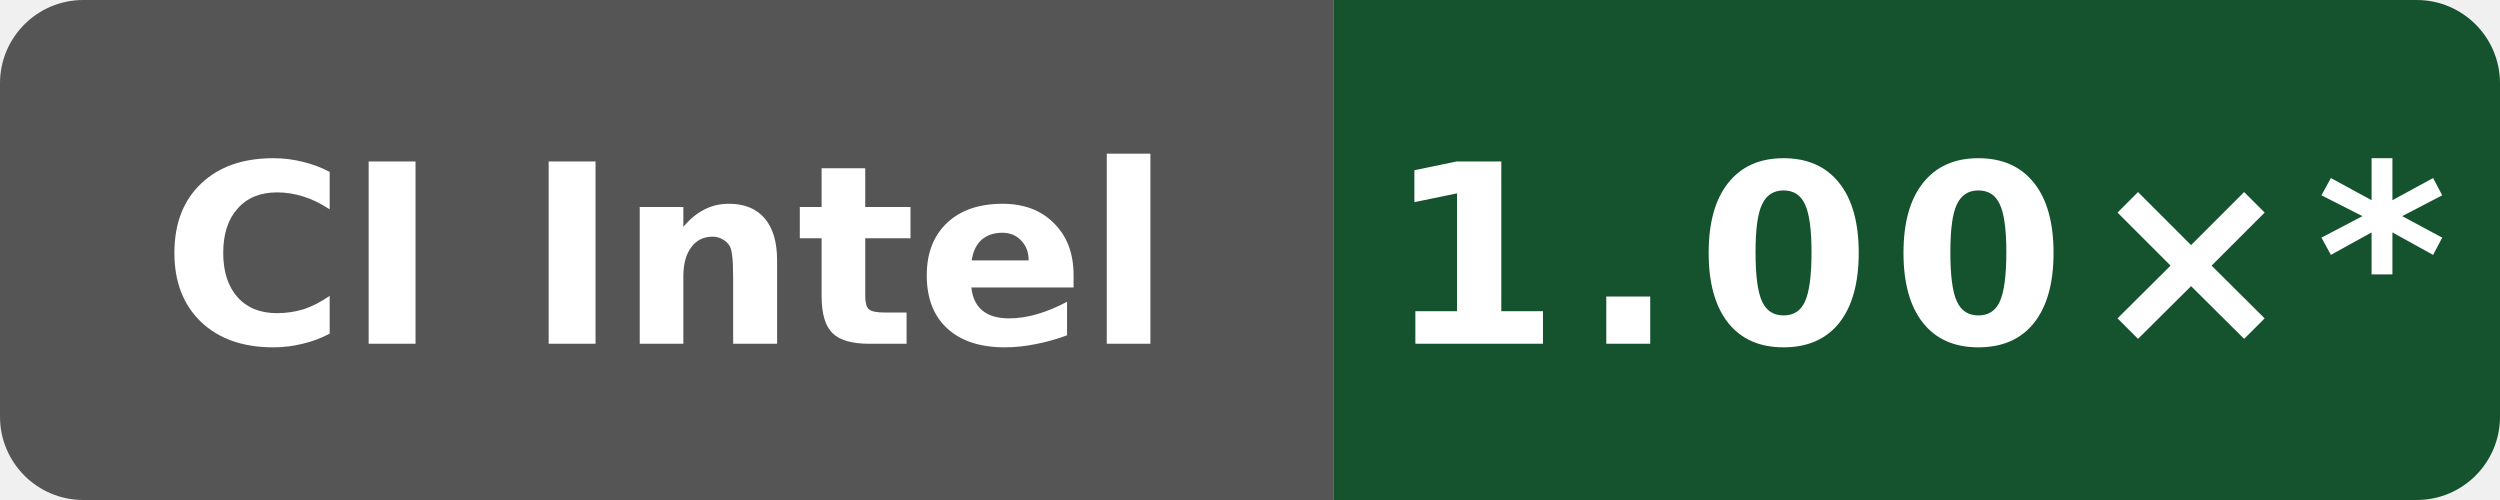
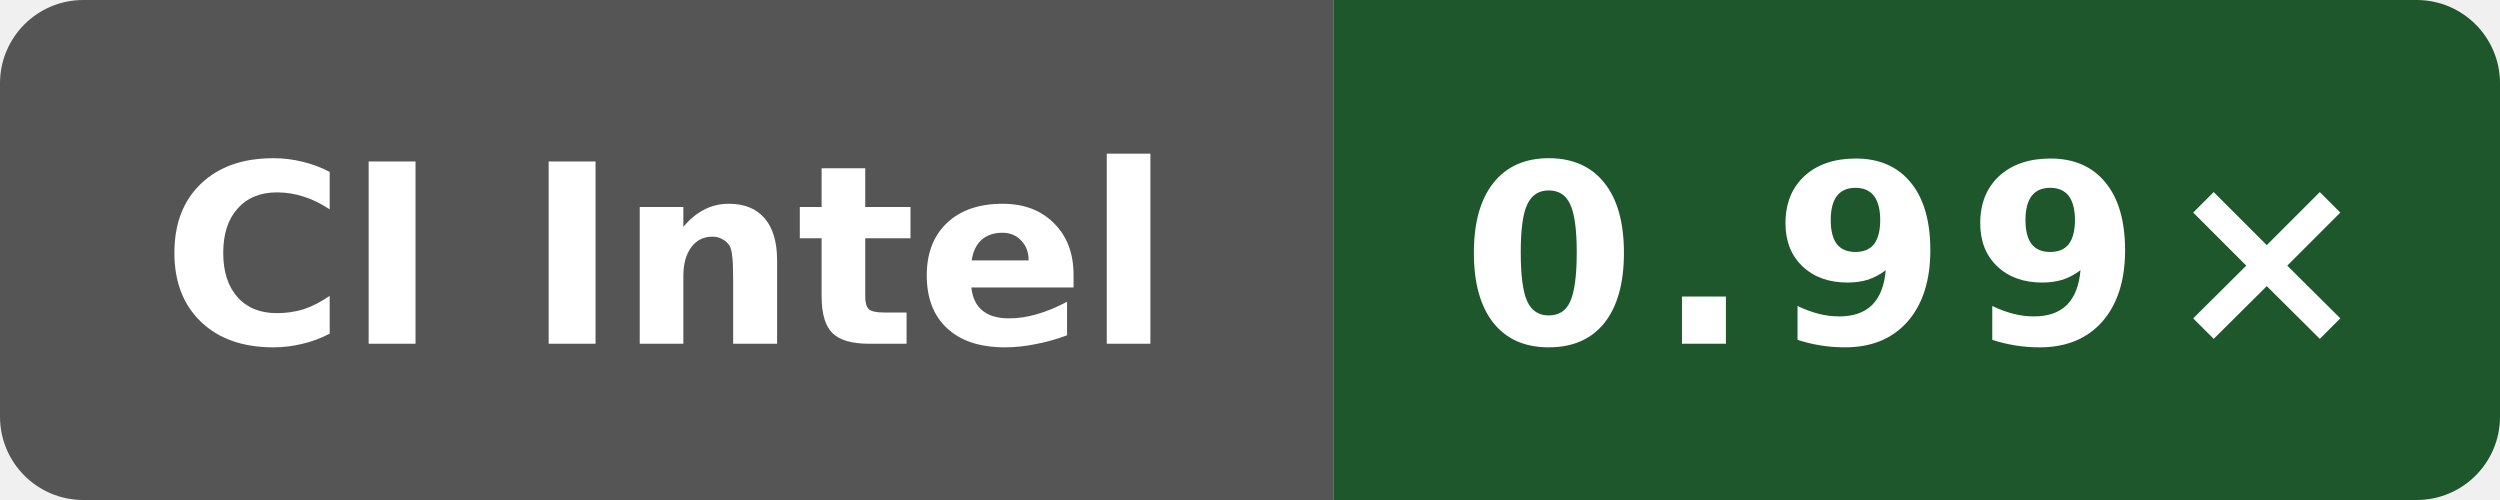
- <svg xmlns="http://www.w3.org/2000/svg" data-original-label="Public O3 generated vs gcc; Intel(R) Xeon(R) 6975P-C; revision c6ed610030ba933d83205fb17744340b2206efa7" data-original-message="1.00×" width="120" height="24" viewBox="0 0 120 24" role="img" aria-label="Public O3 generated vs gcc; Intel(R) Xeon(R) 6975P-C; revision c6ed610030ba933d83205fb17744340b2206efa7; measured c6ed610030ba933d83205fb17744340b2206efa7; 16 commits behind main: 1.00×*">
+ <svg xmlns="http://www.w3.org/2000/svg" data-original-label="Public O3 generated vs gcc; Intel(R) Xeon(R) 6975P-C; revision 6ddc5326a8c4d8752e1d92ecedf5228df07a50e8" data-original-message="0.99×" width="120" height="24" viewBox="0 0 120 24" role="img" aria-label="Public O3 generated vs gcc; Intel(R) Xeon(R) 6975P-C; revision 6ddc5326a8c4d8752e1d92ecedf5228df07a50e8; measured 6ddc5326a8c4d8752e1d92ecedf5228df07a50e8; 1 commits behind main: 0.99×">
  <defs>
    <clipPath id="badge">
      <rect width="120" height="24" rx="4" />
    </clipPath>
  </defs>
  <g clip-path="url(#badge)">
    <rect width="64" height="24" fill="#555" />
-     <rect x="64" width="56" height="24" fill="#14532d" />
+     <rect x="64" width="56" height="24" fill="#1d572b" />
  </g>
  <text x="32" y="16.5" fill="#fff" text-anchor="middle" font-family="Verdana,Geneva,DejaVu Sans,sans-serif" font-size="12" font-weight="700" textLength="52" lengthAdjust="spacingAndGlyphs">CI Intel</text>
-   <text x="92" y="16.5" fill="#fff" text-anchor="middle" font-family="Verdana,Geneva,DejaVu Sans,sans-serif" font-size="12" font-weight="700" letter-spacing="1" textLength="44" lengthAdjust="spacingAndGlyphs">1.00×*</text>
+   <text x="92" y="16.5" fill="#fff" text-anchor="middle" font-family="Verdana,Geneva,DejaVu Sans,sans-serif" font-size="12" font-weight="700" letter-spacing="1" textLength="39" lengthAdjust="spacingAndGlyphs">0.99×</text>
</svg>
